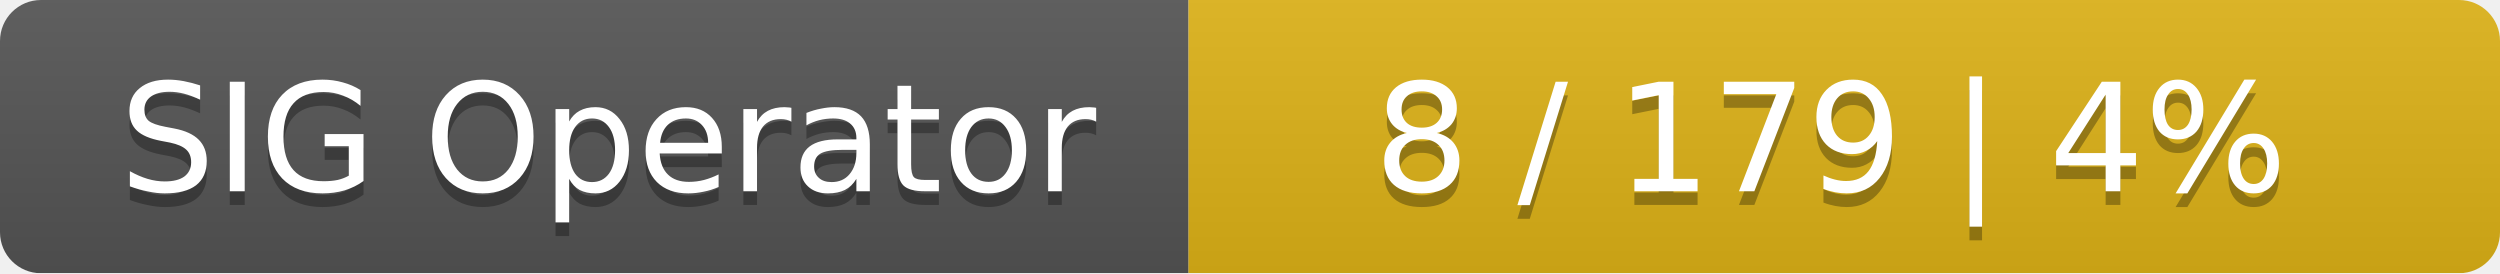
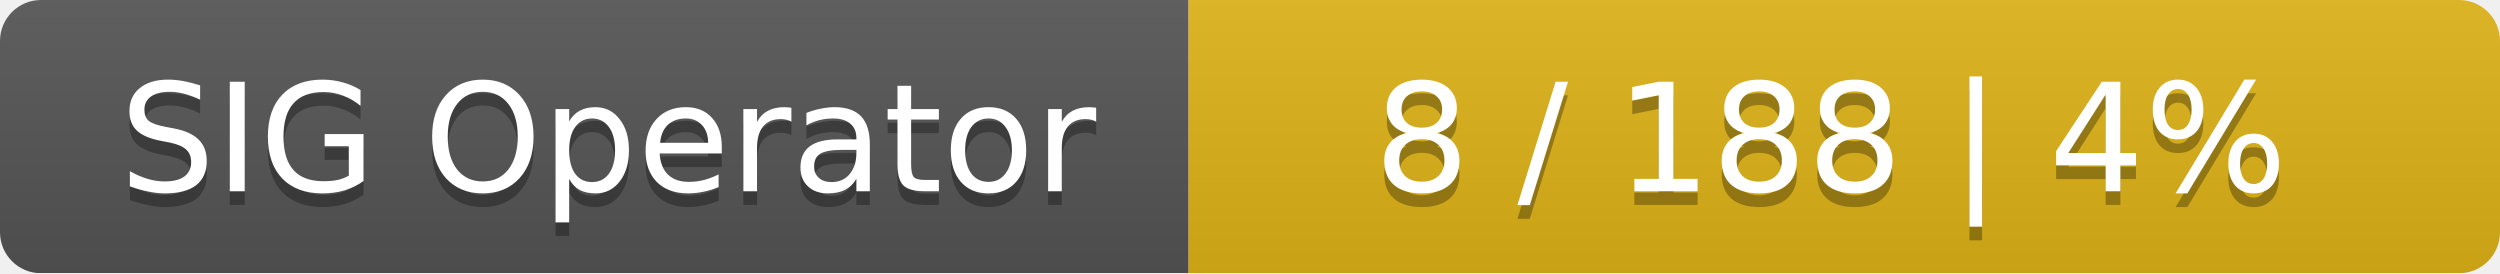
<svg xmlns="http://www.w3.org/2000/svg" width="183" height="20">
  <linearGradient id="smooth" x2="0" y2="100%">
    <stop offset="0" stop-color="#bbb" stop-opacity=".1" />
    <stop offset="1" stop-opacity=".1" />
  </linearGradient>
  <mask id="round">
    <rect width="183" height="20" rx="3" fill="#fff" />
  </mask>
  <g mask="url(#round)">
    <rect width="87" height="20" fill="#555" />
    <rect x="87" width="96" height="20" fill="#dfb317" />
    <rect width="183" height="20" fill="url(#smooth)" />
  </g>
  <g fill="#fff" text-anchor="middle" font-family="DejaVu Sans,Verdana,Geneva,sans-serif" font-size="11">
    <text x="44.5" y="15" fill="#010101" fill-opacity=".3">SIG Operator</text>
    <text x="44.5" y="14">SIG Operator</text>
-     <text x="134" y="15" fill="#010101" fill-opacity=".3">8 / 179    |    4%</text>
-     <text x="134" y="14">8 / 179    |    4%</text>
+     <text x="134" y="15" fill="#010101" fill-opacity=".3">8 / 188    |    4%</text>
+     <text x="134" y="14">8 / 188    |    4%</text>
  </g>
</svg>
